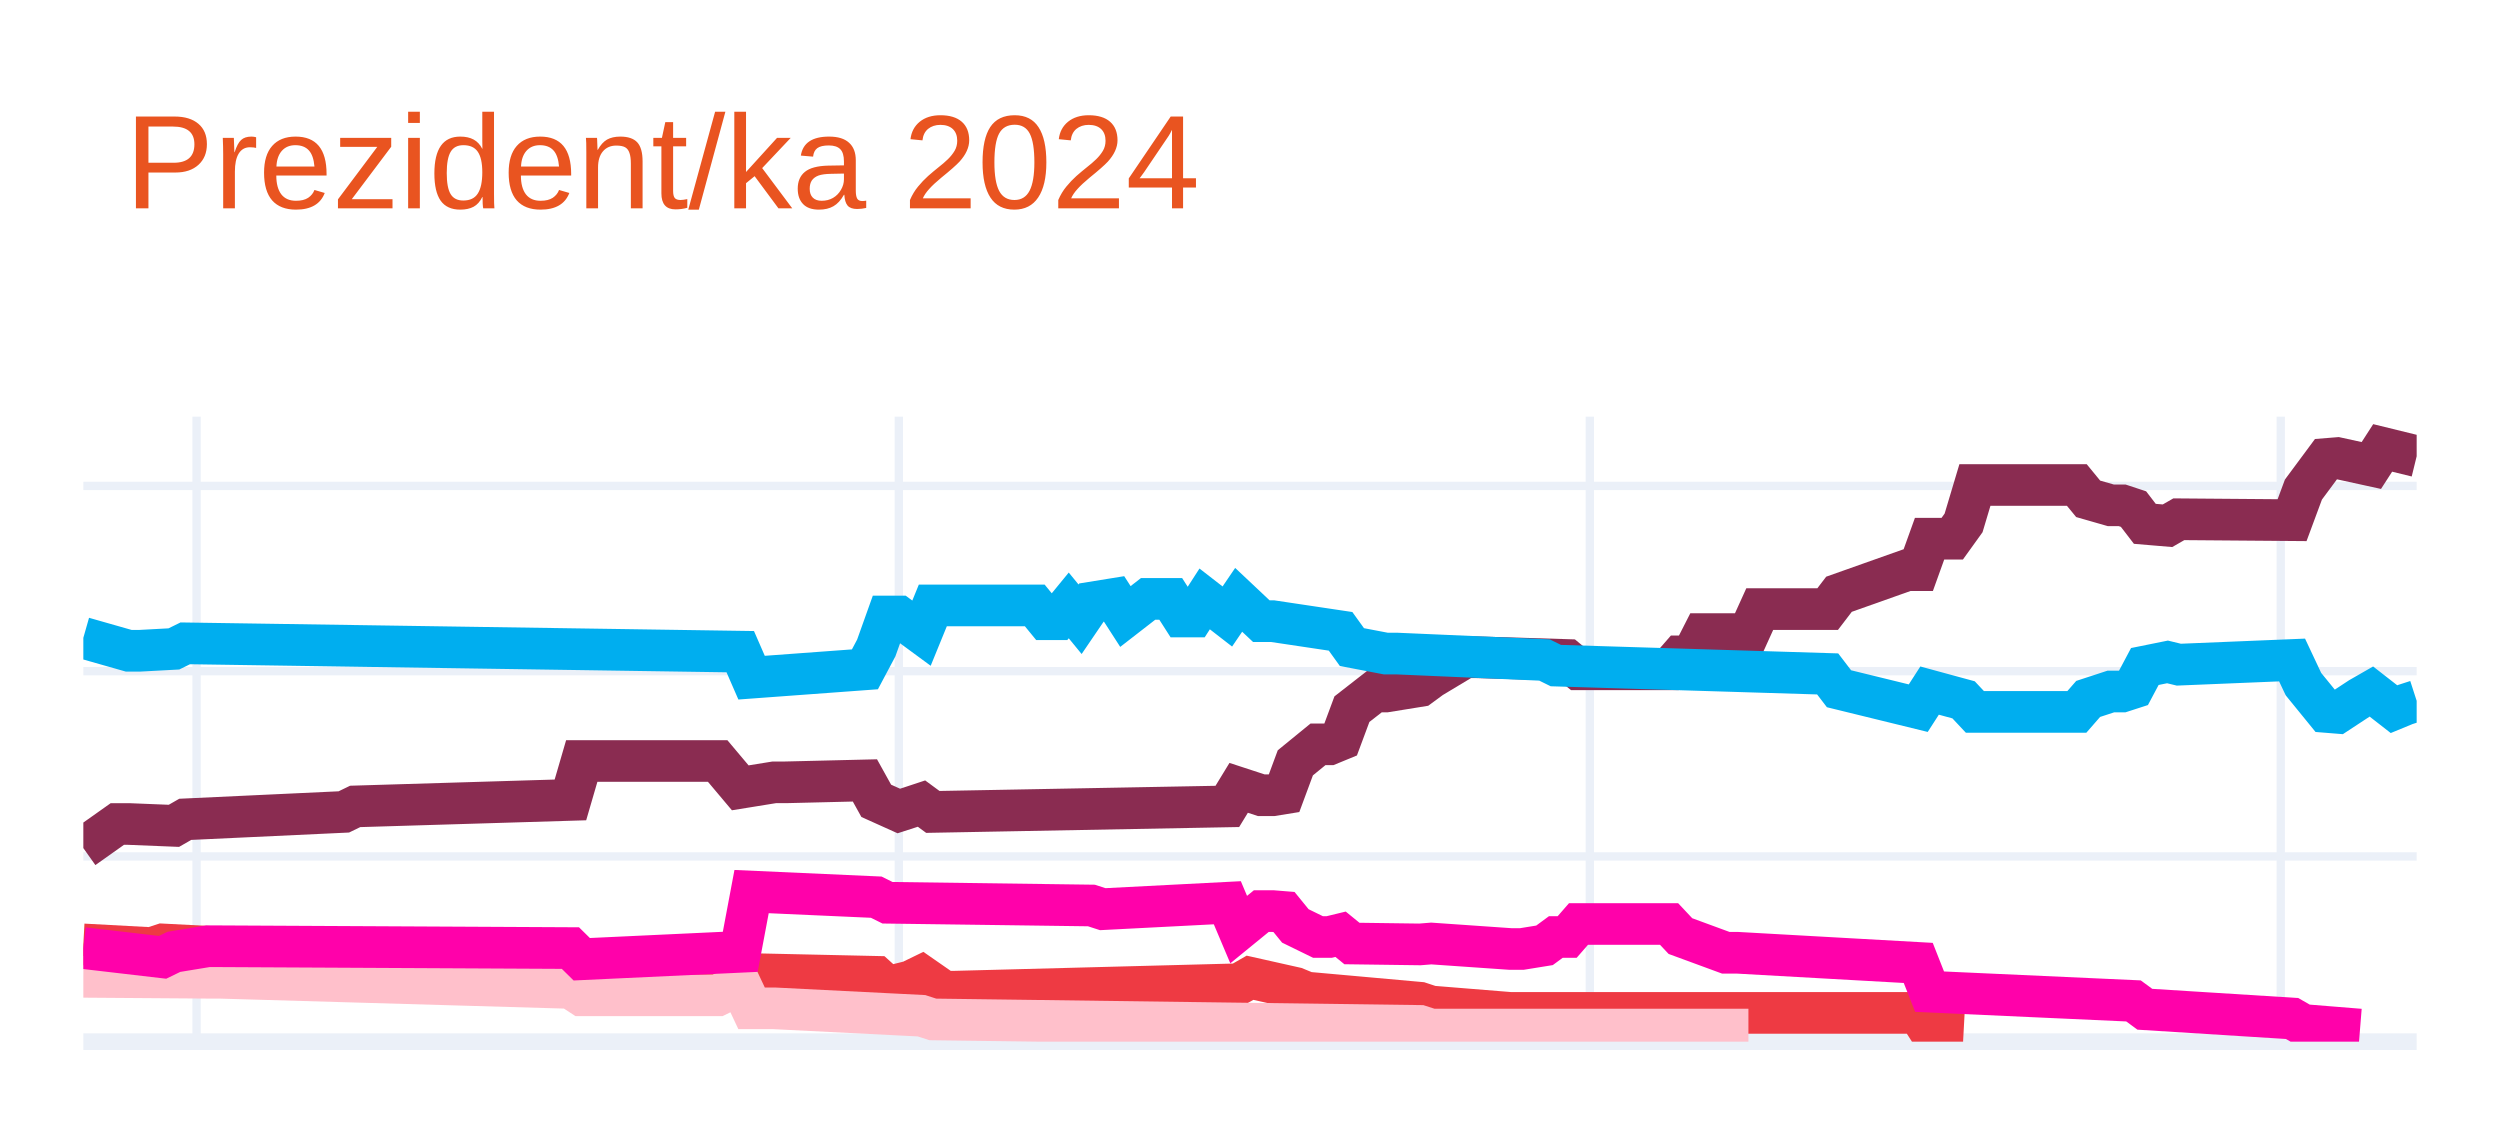
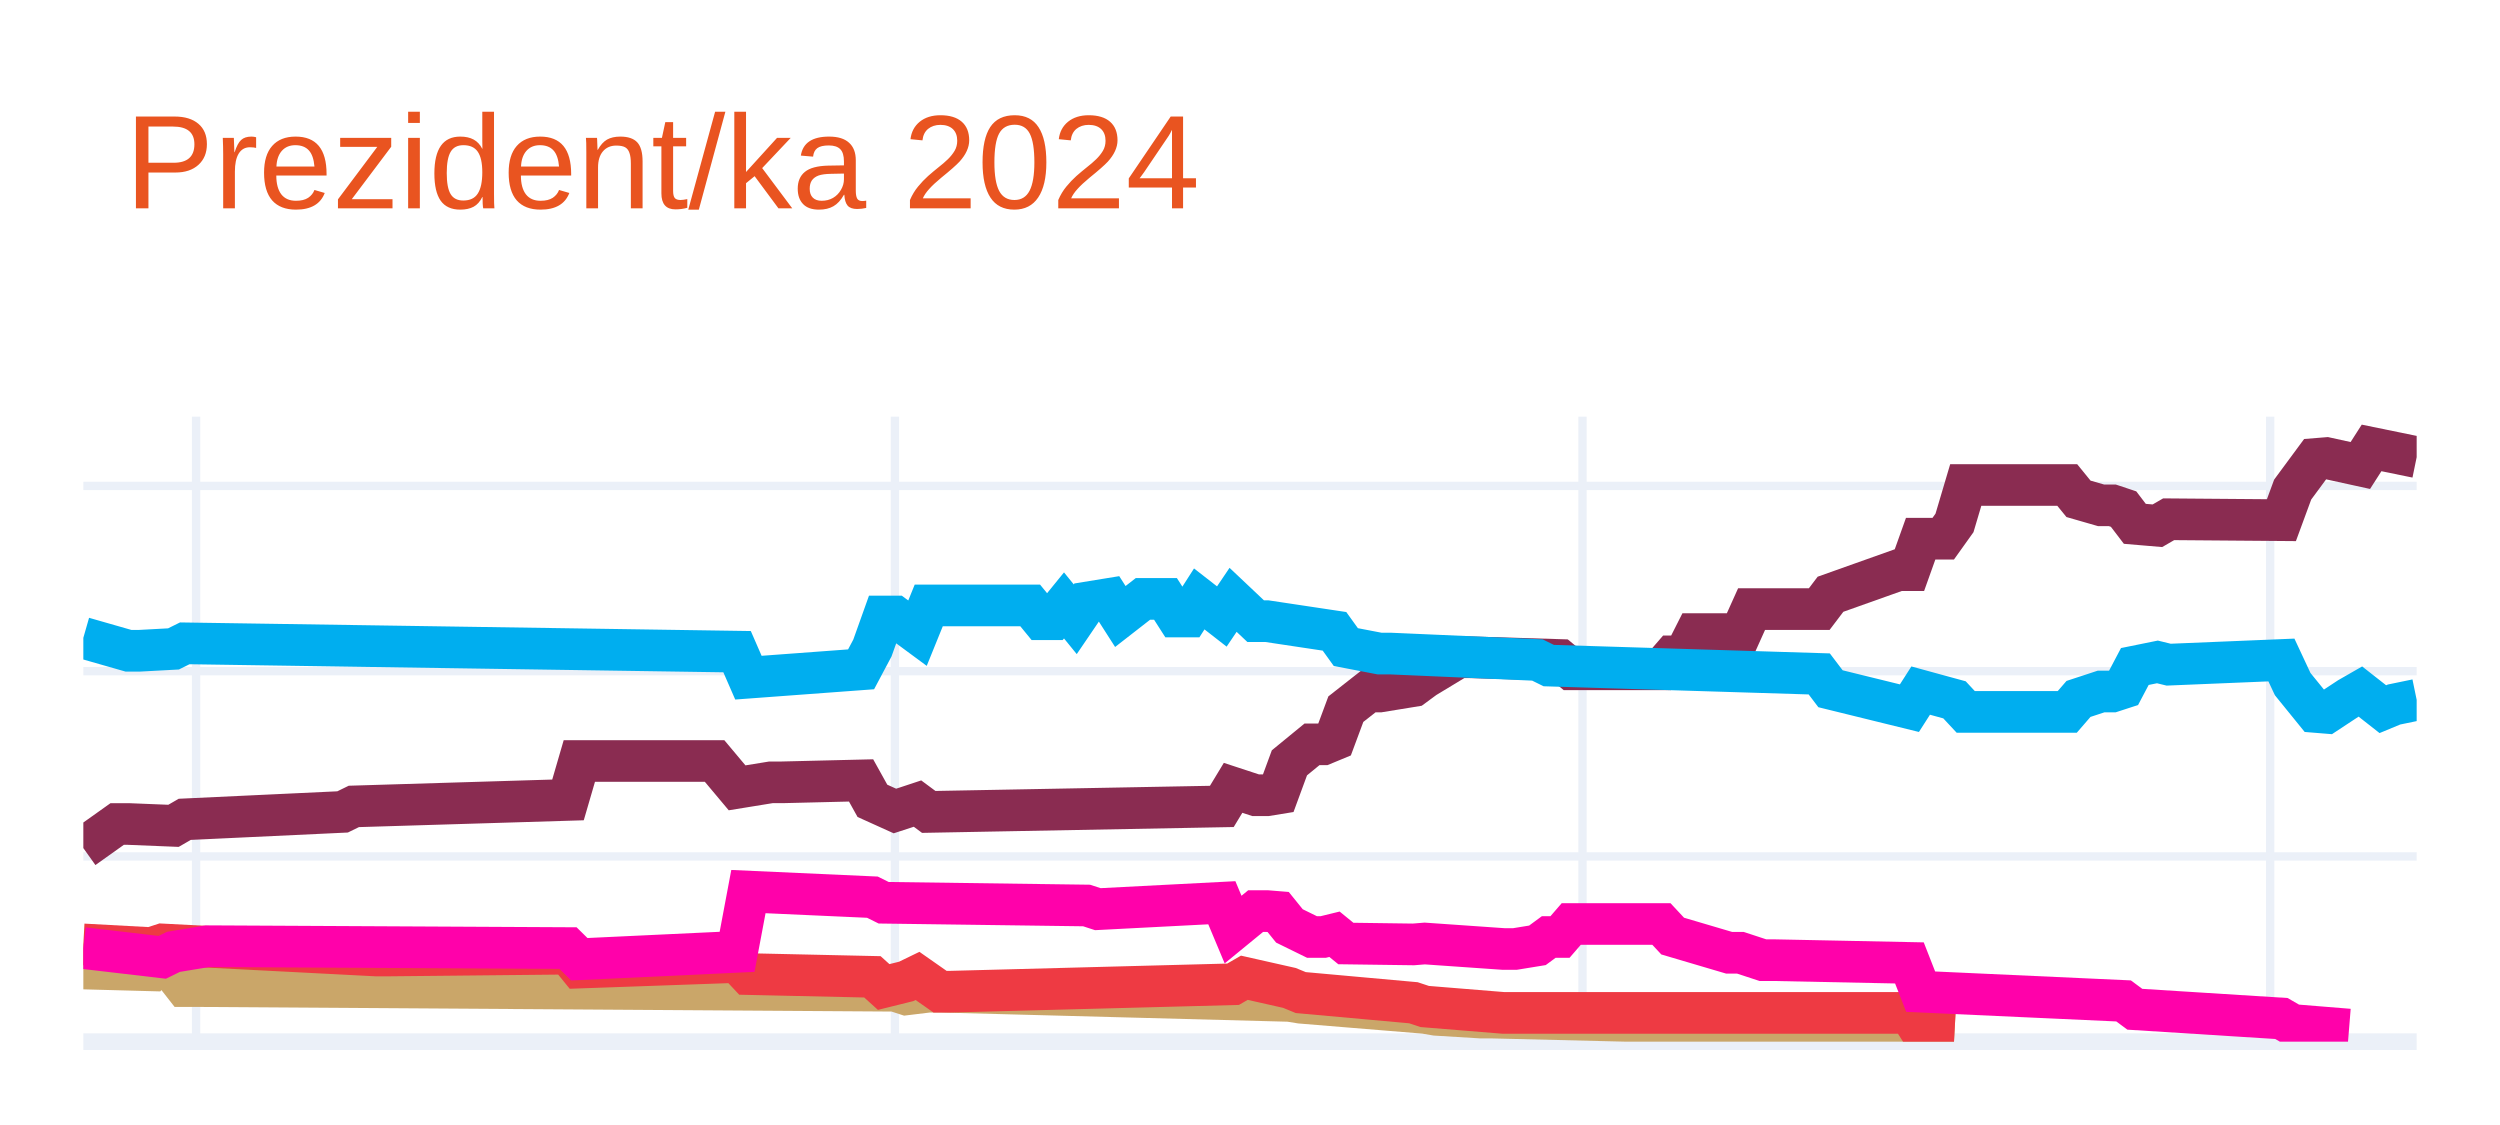
<svg xmlns="http://www.w3.org/2000/svg" class="main-svg" width="300" height="135" style="" viewBox="0 0 300 135">
  <rect x="0" y="0" width="300" height="135" style="fill: rgb(255, 255, 255); fill-opacity: 1;" />
-   <defs id="defs-c02248">
+   <defs id="defs-c74c5a">
    <g class="clips">
-       <clipPath id="clipc02248xyplot" class="plotclip">
+       <clipPath id="clipc74c5axyplot" class="plotclip">
        <rect width="280" height="75" />
      </clipPath>
-       <clipPath class="axesclip" id="clipc02248x">
+       <clipPath class="axesclip" id="clipc74c5ax">
        <rect x="10" y="0" width="280" height="135" />
      </clipPath>
-       <clipPath class="axesclip" id="clipc02248y">
+       <clipPath class="axesclip" id="clipc74c5ay">
        <rect x="0" y="50" width="300" height="75" />
      </clipPath>
-       <clipPath class="axesclip" id="clipc02248xy">
+       <clipPath class="axesclip" id="clipc74c5axy">
        <rect x="10" y="50" width="280" height="75" />
      </clipPath>
    </g>
    <g class="gradients" />
    <g class="patterns" />
  </defs>
  <g class="bglayer" />
  <g class="layer-below">
    <g class="imagelayer" />
    <g class="shapelayer" />
  </g>
  <g class="cartesianlayer">
    <g class="subplot xy">
      <g class="layer-subplot">
        <g class="shapelayer" />
        <g class="imagelayer" />
      </g>
      <g class="minor-gridlayer">
        <g class="x" />
        <g class="y" />
      </g>
      <g class="gridlayer">
        <g class="x">
-           <path class="xgrid crisp" transform="translate(23.59,0)" d="M0,50v75" style="stroke: rgb(235, 240, 248); stroke-opacity: 1; stroke-width: 1px;" />
-           <path class="xgrid crisp" transform="translate(107.86,0)" d="M0,50v75" style="stroke: rgb(235, 240, 248); stroke-opacity: 1; stroke-width: 1px;" />
-           <path class="xgrid crisp" transform="translate(190.78,0)" d="M0,50v75" style="stroke: rgb(235, 240, 248); stroke-opacity: 1; stroke-width: 1px;" />
-           <path class="xgrid crisp" transform="translate(273.69,0)" d="M0,50v75" style="stroke: rgb(235, 240, 248); stroke-opacity: 1; stroke-width: 1px;" />
+           <path class="xgrid crisp" transform="translate(23.53,0)" d="M0,50v75" style="stroke: rgb(235, 240, 248); stroke-opacity: 1; stroke-width: 1px;" />
+           <path class="xgrid crisp" transform="translate(107.39,0)" d="M0,50v75" style="stroke: rgb(235, 240, 248); stroke-opacity: 1; stroke-width: 1px;" />
+           <path class="xgrid crisp" transform="translate(189.9,0)" d="M0,50v75" style="stroke: rgb(235, 240, 248); stroke-opacity: 1; stroke-width: 1px;" />
+           <path class="xgrid crisp" transform="translate(272.42,0)" d="M0,50v75" style="stroke: rgb(235, 240, 248); stroke-opacity: 1; stroke-width: 1px;" />
        </g>
        <g class="y">
          <path class="ygrid crisp" transform="translate(0,102.77)" d="M10,0h280" style="stroke: rgb(235, 240, 248); stroke-opacity: 1; stroke-width: 1px;" />
          <path class="ygrid crisp" transform="translate(0,80.54)" d="M10,0h280" style="stroke: rgb(235, 240, 248); stroke-opacity: 1; stroke-width: 1px;" />
          <path class="ygrid crisp" transform="translate(0,58.31)" d="M10,0h280" style="stroke: rgb(235, 240, 248); stroke-opacity: 1; stroke-width: 1px;" />
        </g>
      </g>
      <g class="zerolinelayer">
        <path class="yzl zl crisp" transform="translate(0,125)" d="M10,0h280" style="stroke: rgb(235, 240, 248); stroke-opacity: 1; stroke-width: 2px;" />
      </g>
      <path class="xlines-below" />
      <path class="ylines-below" />
      <g class="overlines-below" />
      <g class="xaxislayer-below" />
      <g class="yaxislayer-below" />
      <g class="overaxes-below" />
-       <g class="plot" transform="translate(10,50)" clip-path="url(#clipc02248xyplot)">
+       <g class="plot" transform="translate(10,50)" clip-path="url(#clipc74c5axyplot)">
        <g class="scatterlayer mlayer">
-           <g class="trace scatter trace1131b1" style="stroke-miterlimit: 2; opacity: 1;">
+           <g class="trace scatter trace3f2232" style="stroke-miterlimit: 2; opacity: 1;">
            <g class="fills" />
            <g class="errorbars" />
            <g class="lines">
-               <path class="js-line" d="M0,51.77L4.08,48.88L5.44,48.88L10.87,49.1L12.23,48.32L31.26,47.43L32.62,46.77L58.45,45.99L59.81,41.32L76.12,41.32L78.83,44.54L82.91,43.88L84.27,43.88L93.79,43.65L95.15,46.1L97.86,47.32L99.22,46.88L100.58,46.43L101.94,47.43L137.28,46.77L138.64,44.54L141.36,45.43L142.72,45.43L144.08,45.21L145.44,41.54L148.16,39.32L149.51,39.32L150.87,38.76L152.23,35.1L154.95,32.98L156.31,32.98L160.39,32.32L161.75,31.32L165.83,28.87L167.18,28.87L178.06,29.2L179.42,30.32L190.29,30.32L191.65,28.76L193.01,28.76L194.37,26.09L199.81,26.09L201.17,23.09L209.32,23.09L210.68,21.31L218.83,18.42L220.19,18.42L221.55,14.64L222.91,14.64L224.27,14.64L225.63,12.75L226.99,8.2L228.35,8.2L239.22,8.2L240.58,9.86L243.3,10.64L244.66,10.64L246.02,11.09L247.38,12.86L250.1,13.09L251.46,12.31L265.05,12.42L266.41,8.75L269.13,5.08L270.49,4.97L274.56,5.86L275.92,3.75L280,4.75" style="vector-effect: none; fill: none; stroke: rgb(138, 44, 81); stroke-opacity: 1; stroke-width: 5px; opacity: 1;" />
+               <path class="js-line" d="M0,51.77L4.06,48.88L5.41,48.88L10.82,49.1L12.17,48.32L31.11,47.43L32.46,46.77L58.16,45.99L59.52,41.32L75.75,41.32L78.45,44.54L82.51,43.88L83.86,43.88L93.33,43.65L94.69,46.1L97.39,47.32L98.74,46.88L100.1,46.43L101.45,47.43L136.62,46.77L137.97,44.54L140.68,45.43L142.03,45.43L143.38,45.21L144.73,41.54L147.44,39.32L148.79,39.32L150.14,38.76L151.5,35.1L154.2,32.98L155.56,32.98L159.61,32.32L160.97,31.32L165.02,28.87L166.38,28.87L177.2,29.2L178.55,30.32L189.37,30.32L190.72,28.76L192.08,28.76L193.43,26.09L198.84,26.09L200.19,23.09L208.31,23.09L209.66,21.31L217.78,18.42L219.13,18.42L220.48,14.64L221.84,14.64L223.19,14.64L224.54,12.75L225.89,8.2L227.25,8.2L238.07,8.2L239.42,9.86L242.13,10.64L243.48,10.64L244.83,11.09L246.18,12.86L248.89,13.09L250.24,12.31L263.77,12.42L265.12,8.75L267.83,5.08L269.18,4.97L273.24,5.86L274.59,3.75L280,4.86" style="vector-effect: none; fill: none; stroke: rgb(138, 44, 81); stroke-opacity: 1; stroke-width: 5px; opacity: 1;" />
            </g>
            <g class="points" />
            <g class="text" />
          </g>
-           <g class="trace scatter trace589d09" style="stroke-miterlimit: 2; opacity: 1;">
+           <g class="trace scatter trace9719ef" style="stroke-miterlimit: 2; opacity: 1;">
            <g class="fills" />
            <g class="errorbars" />
            <g class="lines">
-               <path class="js-line" d="M0,26.54L5.44,28.09L6.8,28.09L10.87,27.87L12.23,27.2L78.83,28.2L80.19,31.32L93.79,30.32L95.15,27.76L96.5,23.98L97.86,23.98L100.58,25.98L101.94,22.65L114.17,22.65L115.53,24.31L116.89,24.31L118.25,22.65L119.61,24.31L120.97,22.31L123.69,21.87L125.05,23.98L127.77,21.87L129.13,21.87L130.49,21.87L131.84,23.98L133.2,23.98L134.56,21.87L137.28,23.98L138.64,21.98L141.36,24.54L142.72,24.54L150.87,25.76L152.23,27.65L156.31,28.43L157.67,28.43L175.34,29.2L176.7,29.87L209.32,30.87L210.68,32.65L220.19,34.98L221.55,32.87L225.63,33.98L226.99,35.43L239.22,35.43L240.58,33.87L243.3,32.98L244.66,32.98L246.02,32.54L247.38,29.98L250.1,29.43L251.46,29.76L265.05,29.2L266.41,32.09L269.13,35.43L270.49,35.54L273.2,33.76L274.56,32.98L277.28,35.1L278.64,34.54L280,34.1" style="vector-effect: none; fill: none; stroke: rgb(0, 174, 239); stroke-opacity: 1; stroke-width: 5px; opacity: 1;" />
+               <path class="js-line" d="M0,26.54L5.41,28.09L6.76,28.09L10.82,27.87L12.17,27.2L78.45,28.2L79.81,31.32L93.33,30.32L94.69,27.76L96.04,23.98L97.39,23.98L100.1,25.98L101.45,22.65L113.62,22.65L114.98,24.31L116.33,24.31L117.68,22.65L119.03,24.31L120.39,22.31L123.09,21.87L124.44,23.98L127.15,21.87L128.5,21.87L129.86,21.87L131.21,23.98L132.56,23.98L133.91,21.87L136.62,23.98L137.97,21.98L140.68,24.54L142.03,24.54L150.14,25.76L151.5,27.65L155.56,28.43L156.91,28.43L174.49,29.2L175.85,29.87L208.31,30.87L209.66,32.65L219.13,34.98L220.48,32.87L224.54,33.98L225.89,35.43L238.07,35.43L239.42,33.87L242.13,32.98L243.48,32.98L244.83,32.54L246.18,29.98L248.89,29.43L250.24,29.76L263.77,29.2L265.12,32.09L267.83,35.43L269.18,35.54L271.88,33.76L273.24,32.98L275.94,35.1L277.29,34.54L280,33.98" style="vector-effect: none; fill: none; stroke: rgb(0, 174, 239); stroke-opacity: 1; stroke-width: 5px; opacity: 1;" />
            </g>
            <g class="points" />
            <g class="text" />
          </g>
-           <g class="trace scatter trace74dcf2" style="stroke-miterlimit: 2; opacity: 1;">
+           <g class="trace scatter tracee58fcd" style="stroke-miterlimit: 2; opacity: 1;">
            <g class="fills" />
            <g class="errorbars" />
            <g class="lines">
-               <path class="js-line" d="M0,63.33L8.16,63.77L9.51,63.33L35.34,64.66L36.7,64.66L58.45,64.44L59.81,66.11L78.83,65.44L80.19,66.89L95.15,67.22L96.5,68.44L99.22,67.77L100.58,67.11L103.3,69L104.66,69L138.64,68.11L140,67.33L145.44,68.55L146.8,69.11L160.39,70.33L161.75,70.78L171.26,71.55L172.62,71.55L220.19,71.55L221.55,73.67L225.63,73.89" style="vector-effect: none; fill: none; stroke: rgb(238, 58, 67); stroke-opacity: 1; stroke-width: 5px; opacity: 1;" />
+               <path class="js-line" d="M0,66.22L8.12,66.44L9.47,64.88L12.17,68.33L13.53,68.33L97.39,68.89L98.74,69.33L101.45,69L102.8,69L144.73,70.11L146.09,70.33L160.97,71.55L162.32,71.78L167.73,72.11L169.08,72.11L219.13,73.33L220.48,73.67L224.54,73.89" style="vector-effect: none; fill: none; stroke: rgb(202, 166, 105); stroke-opacity: 1; stroke-width: 5px; opacity: 1;" />
            </g>
            <g class="points" />
            <g class="text" />
          </g>
-           <g class="trace scatter tracea52512" style="stroke-miterlimit: 2; opacity: 1;">
+           <g class="trace scatter trace8a3d3f" style="stroke-miterlimit: 2; opacity: 1;">
            <g class="fills" />
            <g class="errorbars" />
            <g class="lines">
-               <path class="js-line" d="M0,67.22L14.95,67.33L16.31,67.33L58.45,68.55L59.81,69.44L76.12,69.44L78.83,68.11L80.19,71L82.91,71L100.58,71.89L101.94,72.33L160.39,73.11L161.75,73.55L199.81,73.55" style="vector-effect: none; fill: none; stroke: rgb(255, 192, 203); stroke-opacity: 1; stroke-width: 5px; opacity: 1;" />
+               <path class="js-line" d="M0,63.33L8.12,63.77L9.47,63.33L35.17,64.66L36.52,64.66L58.16,64.44L59.52,66.11L78.45,65.44L79.81,66.89L94.69,67.22L96.04,68.44L98.74,67.77L100.1,67.11L102.8,69L104.15,69L137.97,68.11L139.32,67.33L144.73,68.55L146.09,69.11L159.61,70.33L160.97,70.78L170.43,71.55L171.79,71.55L219.13,71.55L220.48,73.67L224.54,73.89" style="vector-effect: none; fill: none; stroke: rgb(238, 58, 67); stroke-opacity: 1; stroke-width: 5px; opacity: 1;" />
            </g>
            <g class="points" />
            <g class="text" />
          </g>
-           <g class="trace scatter trace107934" style="stroke-miterlimit: 2; opacity: 1;">
+           <g class="trace scatter trace17a76d" style="stroke-miterlimit: 2; opacity: 1;">
            <g class="fills" />
            <g class="errorbars" />
            <g class="lines">
-               <path class="js-line" d="M0,63.77L9.51,64.88L10.87,64.22L14.95,63.55L16.31,63.55L58.45,63.77L59.81,65.11L78.83,64.22L80.19,56.99L95.15,57.66L96.5,58.33L120.97,58.66L122.33,59.1L137.28,58.33L138.64,61.55L141.36,59.33L142.72,59.33L144.08,59.44L145.44,61.11L148.16,62.44L149.51,62.44L150.87,62.11L152.23,63.22L160.39,63.33L161.75,63.22L171.26,63.88L172.62,63.88L175.34,63.44L176.7,62.44L178.06,62.44L179.42,60.88L190.29,60.88L191.65,62.33L197.09,64.33L198.45,64.33L220.19,65.55L221.55,69L246.02,70.11L247.38,71.11L265.05,72.22L266.41,73L273.2,73.55" style="vector-effect: none; fill: none; stroke: rgb(255, 1, 170); stroke-opacity: 1; stroke-width: 5px; opacity: 1;" />
+               <path class="js-line" d="M0,63.77L9.47,64.88L10.82,64.22L14.88,63.55L16.23,63.55L58.16,63.77L59.52,65.11L78.45,64.22L79.81,56.99L94.69,57.66L96.04,58.33L120.39,58.66L121.74,59.1L136.62,58.33L137.97,61.55L140.68,59.33L142.03,59.33L143.38,59.44L144.73,61.11L147.44,62.44L148.79,62.44L150.14,62.11L151.5,63.22L159.61,63.33L160.97,63.22L170.43,63.88L171.79,63.88L174.49,63.44L175.85,62.44L177.2,62.44L178.55,60.88L189.37,60.88L190.72,62.33L197.49,64.33L198.84,64.33L201.55,65.22L202.9,65.22L219.13,65.55L220.48,69L244.83,70.11L246.18,71.11L263.77,72.22L265.12,73L271.88,73.55" style="vector-effect: none; fill: none; stroke: rgb(255, 1, 170); stroke-opacity: 1; stroke-width: 5px; opacity: 1;" />
            </g>
            <g class="points" />
            <g class="text" />
          </g>
        </g>
      </g>
      <g class="overplot" />
      <path class="xlines-above crisp" d="M0,0" style="fill: none;" />
      <path class="ylines-above crisp" d="M0,0" style="fill: none;" />
      <g class="overlines-above" />
      <g class="xaxislayer-above" />
      <g class="yaxislayer-above" />
      <g class="overaxes-above" />
    </g>
  </g>
  <g class="polarlayer" />
  <g class="smithlayer" />
  <g class="ternarylayer" />
  <g class="geolayer" />
  <g class="funnelarealayer" />
  <g class="pielayer" />
  <g class="iciclelayer" />
  <g class="treemaplayer" />
  <g class="sunburstlayer" />
  <g class="glimages" />
-   <defs id="topdefs-c02248">
+   <defs id="topdefs-c74c5a">
    <g class="clips" />
  </defs>
  <g class="layer-above">
    <g class="imagelayer" />
    <g class="shapelayer" />
  </g>
  <g class="infolayer">
    <g class="g-gtitle">
      <text class="gtitle" x="15" y="25" text-anchor="start" dy="0em" style="font-family: Ubuntu, verdana, arial, sans-serif; font-size: 16px; fill: rgb(233, 84, 32); opacity: 1; font-weight: normal; white-space: pre;">Prezident/ka 2024</text>
    </g>
    <g class="g-xtitle" />
    <g class="g-ytitle" />
  </g>
</svg>
